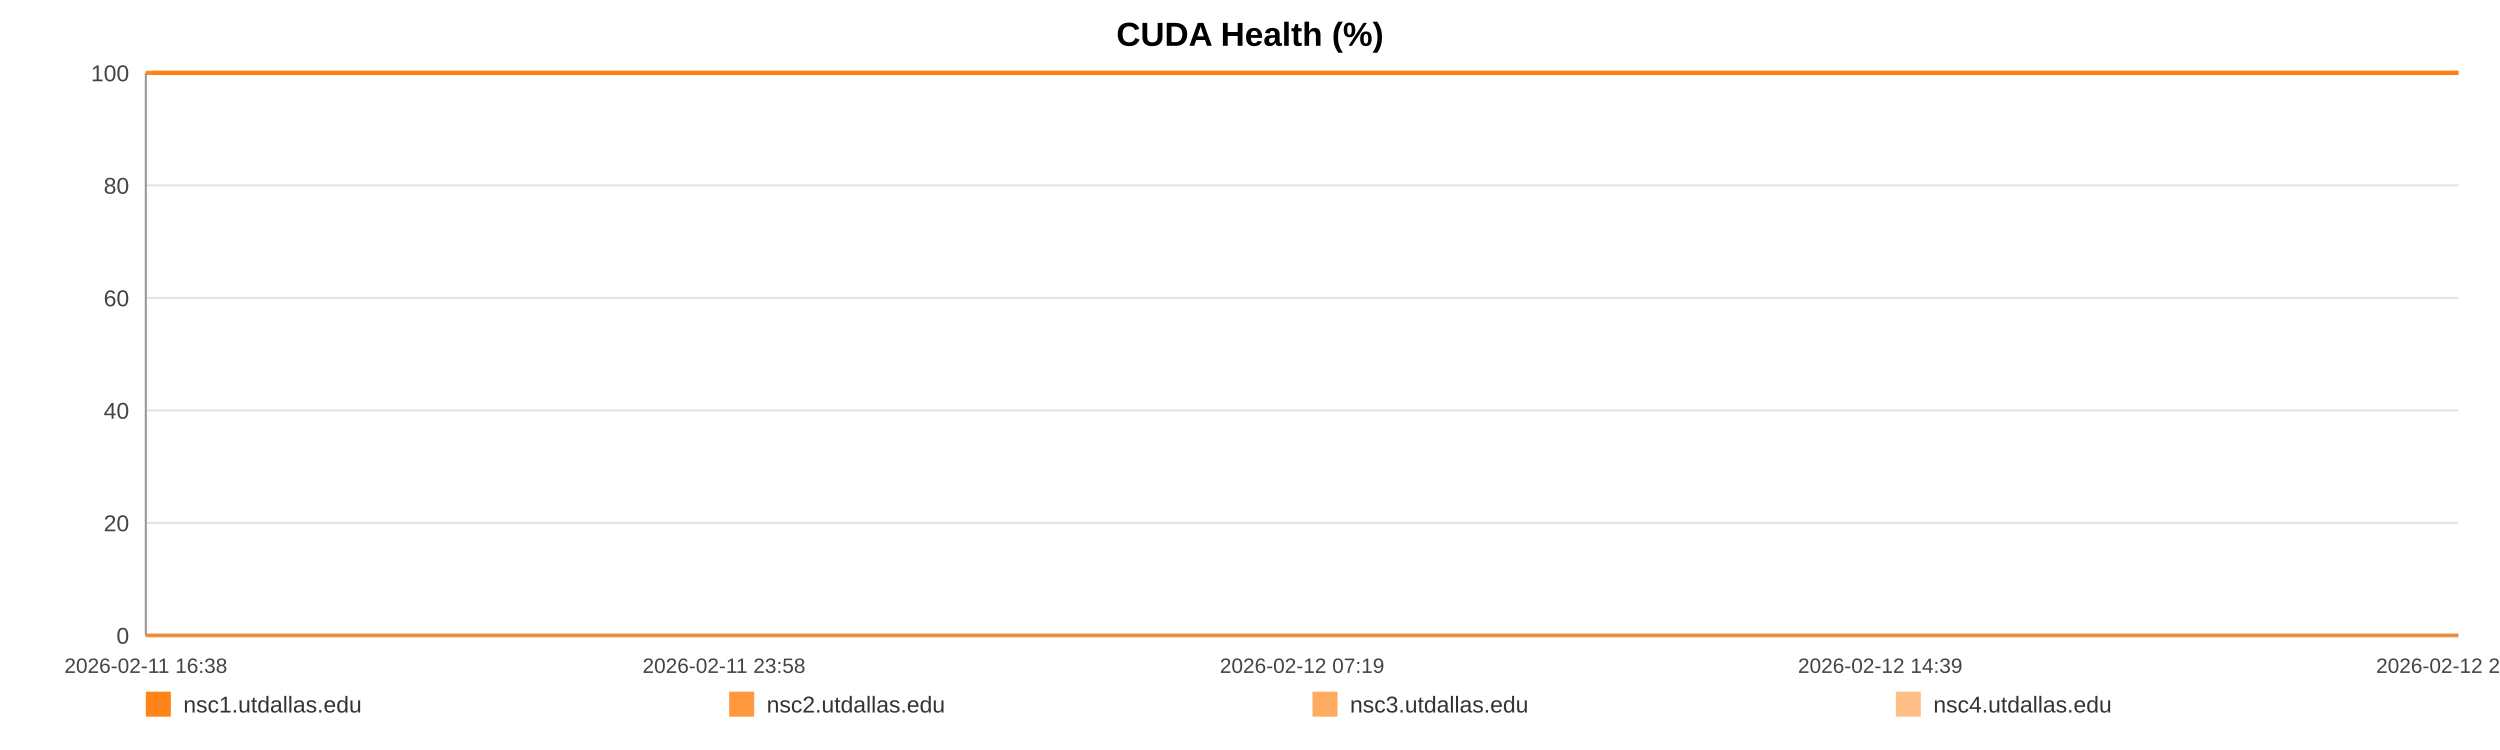
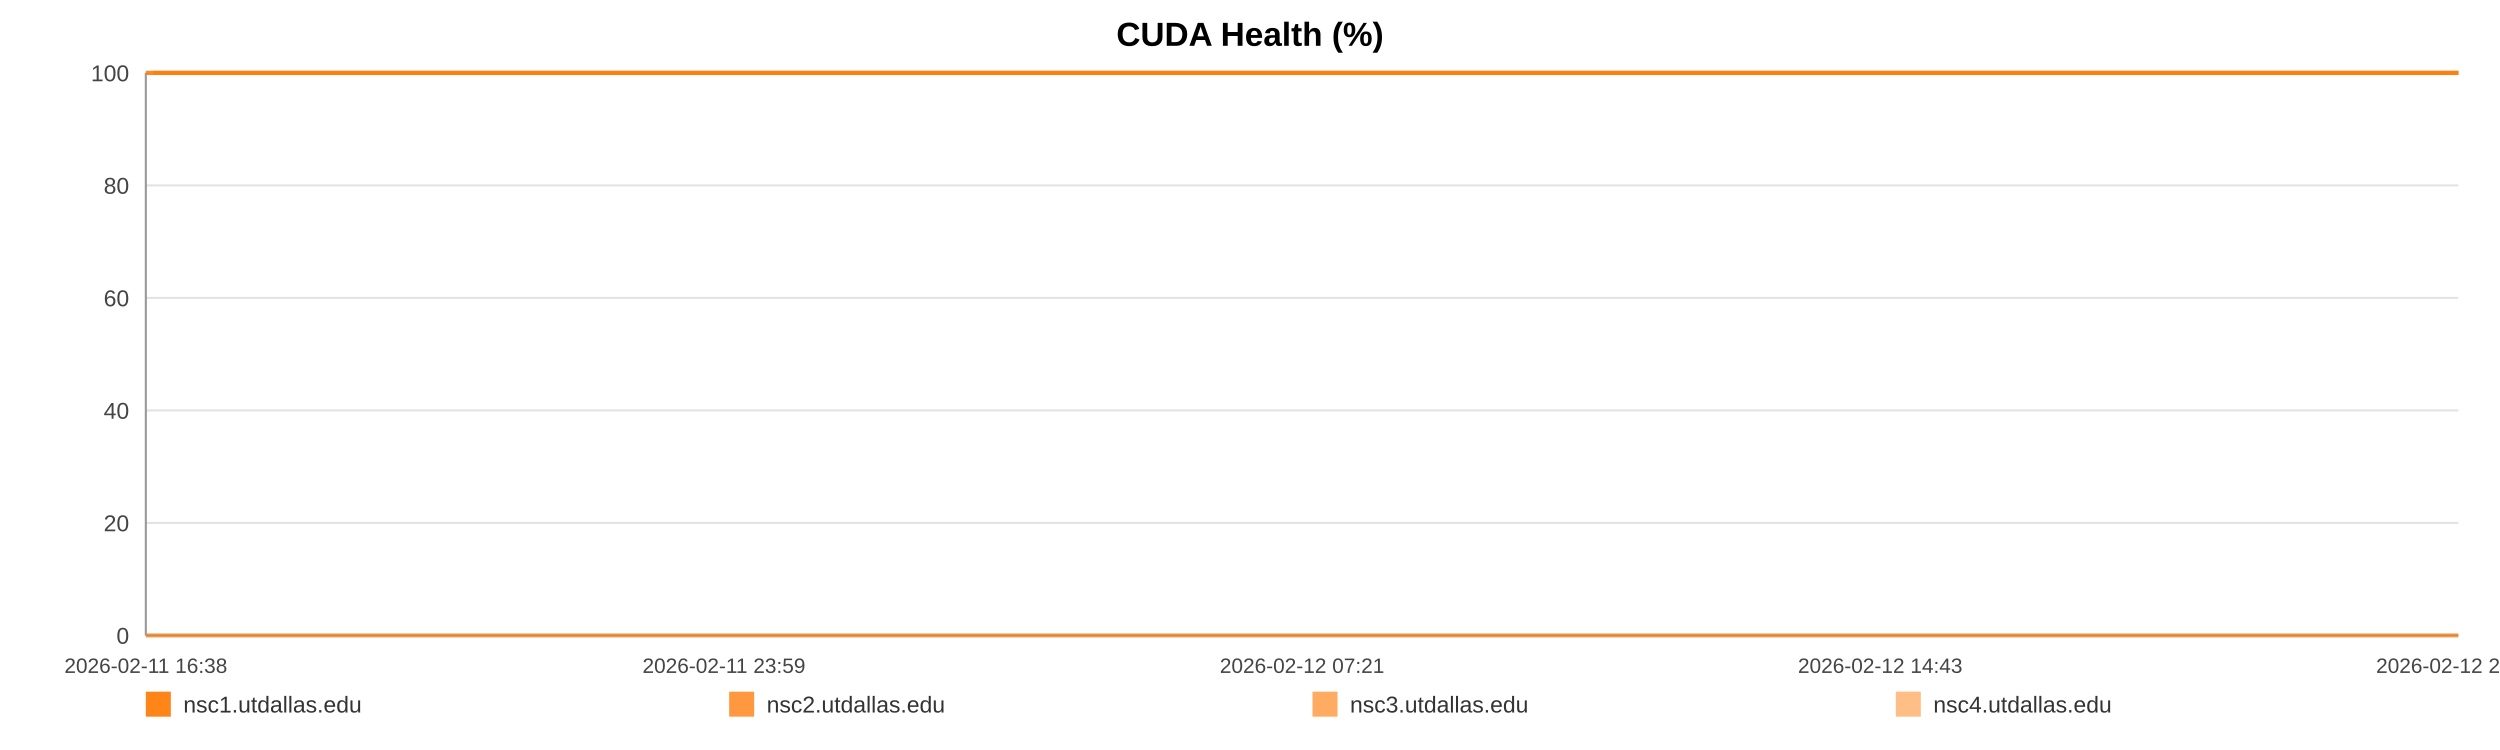
<svg xmlns="http://www.w3.org/2000/svg" width="1200" height="360" viewBox="0 0 1200 360" role="img" aria-label="CUDA Health (%)">
  <rect width="100%" height="100%" fill="#ffffff" />
  <text x="600.0" y="22" text-anchor="middle" font-size="16" font-family="Arial, Helvetica, sans-serif" font-weight="bold">CUDA Health (%)</text>
  <line x1="70" y1="35.00" x2="1180" y2="35.00" stroke="#e3e3e3" stroke-width="1" />
  <text x="62" y="39.00" text-anchor="end" font-size="11" fill="#444" font-family="Arial, Helvetica, sans-serif">100</text>
  <line x1="70" y1="89.00" x2="1180" y2="89.00" stroke="#e3e3e3" stroke-width="1" />
  <text x="62" y="93.00" text-anchor="end" font-size="11" fill="#444" font-family="Arial, Helvetica, sans-serif">80</text>
  <line x1="70" y1="143.00" x2="1180" y2="143.00" stroke="#e3e3e3" stroke-width="1" />
  <text x="62" y="147.00" text-anchor="end" font-size="11" fill="#444" font-family="Arial, Helvetica, sans-serif">60</text>
  <line x1="70" y1="197.00" x2="1180" y2="197.00" stroke="#e3e3e3" stroke-width="1" />
  <text x="62" y="201.00" text-anchor="end" font-size="11" fill="#444" font-family="Arial, Helvetica, sans-serif">40</text>
  <line x1="70" y1="251.00" x2="1180" y2="251.00" stroke="#e3e3e3" stroke-width="1" />
  <text x="62" y="255.00" text-anchor="end" font-size="11" fill="#444" font-family="Arial, Helvetica, sans-serif">20</text>
  <line x1="70" y1="305.00" x2="1180" y2="305.00" stroke="#e3e3e3" stroke-width="1" />
  <text x="62" y="309.00" text-anchor="end" font-size="11" fill="#444" font-family="Arial, Helvetica, sans-serif">0</text>
  <line x1="70" y1="35" x2="70" y2="305" stroke="#999" />
  <line x1="70" y1="305" x2="1180" y2="305" stroke="#999" />
  <text x="70.00" y="323" text-anchor="middle" font-size="10" fill="#444" font-family="Arial, Helvetica, sans-serif">2026-02-11 16:38</text>
-   <text x="347.50" y="323" text-anchor="middle" font-size="10" fill="#444" font-family="Arial, Helvetica, sans-serif">2026-02-11 23:58</text>
-   <text x="625.00" y="323" text-anchor="middle" font-size="10" fill="#444" font-family="Arial, Helvetica, sans-serif">2026-02-12 07:19</text>
-   <text x="902.50" y="323" text-anchor="middle" font-size="10" fill="#444" font-family="Arial, Helvetica, sans-serif">2026-02-12 14:39</text>
-   <text x="1180.00" y="323" text-anchor="middle" font-size="10" fill="#444" font-family="Arial, Helvetica, sans-serif">2026-02-12 22:00</text>
-   <polyline fill="none" stroke="#ff7f0e" stroke-opacity="0.95" stroke-width="2" points="73.39,35.00 76.79,35.00 80.17,35.00 83.57,35.00 87.00,35.00 90.36,35.00 93.76,35.00 97.43,35.00 100.80,35.00 104.17,35.00 107.54,35.00 110.98,35.00 114.35,35.00 117.72,35.00 123.82,35.00 129.08,35.00 132.50,35.00 135.98,35.00 139.36,35.00 142.74,35.00 146.06,35.00 149.48,35.00 152.86,35.00 156.27,35.00 159.68,35.00 163.14,35.00 166.54,35.00 169.94,35.00 173.50,35.00 176.92,35.00 180.30,35.00 183.78,35.00 187.17,35.00 190.56,35.00 194.05,35.00 197.41,35.00 200.80,35.00 204.26,35.00 207.61,35.00 211.00,35.00 214.35,35.00 217.73,35.00 221.13,35.00 224.50,35.00 227.96,35.00 231.38,35.00 234.73,35.00 238.11,35.00 241.53,35.00 244.93,35.00 248.80,35.00 252.19,35.00 255.57,35.00 258.93,35.00 262.30,35.00 265.66,35.00 269.03,35.00 272.43,35.00 275.81,35.00 279.26,35.00 282.64,35.00 285.99,35.00 289.40,35.00 292.84,35.00 296.22,35.00 299.62,35.00 302.97,35.00 306.33,35.00 309.70,35.00 313.06,35.00 316.44,35.00 319.83,35.00 323.19,35.00 326.58,35.00 329.98,35.00 333.33,35.00 336.74,35.00 340.10,35.00 343.47,35.00 346.94,35.00 350.32,35.00 353.70,35.00 357.12,35.00 360.49,35.00 363.89,35.00 367.27,35.00 370.62,35.00 373.98,35.00 377.39,35.00 380.80,35.00 384.18,35.00 387.60,35.00 390.94,35.00 394.34,35.00 397.71,35.00 401.09,35.00 404.45,35.00 407.84,35.00 411.20,35.00 414.61,35.00 418.00,35.00 421.39,35.00 424.79,35.00 428.22,35.00 431.63,35.00 435.01,35.00 438.38,35.00 441.76,35.00 445.13,35.00 448.55,35.00 451.94,35.00 455.32,35.00 458.70,35.00 462.10,35.00 465.51,35.00 468.92,35.00 472.36,35.00 475.73,35.00 479.12,35.00 482.51,35.00 485.89,35.00 489.27,35.00 492.69,35.00 496.36,35.00 499.73,35.00 503.16,35.00 506.54,35.00 509.90,35.00 513.26,35.00 516.59,35.00 519.97,35.00 523.36,35.00 526.74,35.00 530.11,35.00 533.49,35.00 536.87,35.00 540.23,35.00 543.68,35.00 547.05,35.00 550.43,35.00 553.80,35.00 557.19,35.00 560.56,35.00 563.97,35.00 567.37,35.00 570.76,35.00 574.15,35.00 577.53,35.00 580.89,35.00 584.26,35.00 587.64,35.00 591.02,35.00 594.42,35.00 597.84,35.00 601.23,35.00 604.61,35.00 608.04,35.00 611.43,35.00 614.79,35.00 618.19,35.00 621.58,35.00 625.02,35.00 628.45,35.00 631.82,35.00 635.22,35.00 638.58,35.00 641.94,35.00 645.32,35.00 648.71,35.00 652.08,35.00 655.43,35.00 658.80,35.00 662.23,35.00 665.62,35.00 669.02,35.00 672.40,35.00 675.86,35.00 679.24,35.00 682.62,35.00 685.99,35.00 689.35,35.00 693.04,35.00 696.50,35.00 699.86,35.00 703.23,35.00 706.57,35.00 709.97,35.00 713.35,35.00 716.75,35.00 720.15,35.00 723.52,35.00 726.89,35.00 730.28,35.00 733.75,35.00 737.13,35.00 740.49,35.00 743.87,35.00 747.29,35.00 750.74,35.00 754.21,35.00 757.57,35.00 760.96,35.00 764.35,35.00 767.72,35.00 771.12,35.00 774.51,35.00 777.94,35.00 781.31,35.00 784.67,35.00 788.09,35.00 791.49,35.00 794.87,35.00 798.26,35.00 801.69,35.00 805.08,35.00 808.45,35.00 811.80,35.00 815.17,35.00 818.57,35.00 821.95,35.00 825.32,35.00 828.70,35.00 832.05,35.00 835.43,35.00 838.84,35.00 842.23,35.00 845.63,35.00 849.07,35.00 852.46,35.00 855.87,35.00 859.24,35.00 862.64,35.00 866.02,35.00 869.41,35.00 872.80,35.00 876.27,35.00 879.66,35.00 883.06,35.00 886.45,35.00 889.82,35.00 893.22,35.00 896.57,35.00 899.95,35.00 903.36,35.00 906.75,35.00 910.14,35.00 913.53,35.00 916.95,35.00 920.33,35.00 923.72,35.00 927.13,35.00 930.55,35.00 933.92,35.00 937.30,35.00 940.71,35.00 944.13,35.00 947.54,35.00 950.92,35.00 954.30,35.00 958.05,35.00 961.47,35.00 964.86,35.00 968.25,35.00 971.67,35.00 975.07,35.00 978.46,35.00 981.86,35.00 985.22,35.00 988.72,35.00 992.15,35.00 995.51,35.00 998.89,35.00 1002.28,35.00 1005.67,35.00 1009.06,35.00 1012.58,35.00 1015.97,35.00 1019.35,35.00 1022.78,35.00 1026.44,35.00 1029.83,35.00 1034.09,35.00 1039.82,35.00 1043.29,35.00 1046.75,35.00 1050.13,35.00 1053.45,35.00 1056.82,35.00 1060.26,35.00 1063.66,35.00 1067.07,35.00 1070.60,35.00 1074.11,35.00 1077.70,35.00 1081.10,35.00 1084.49,35.00 1087.88,35.00 1091.31,35.00 1094.75,35.00 1098.17,35.00 1101.54,35.00 1104.92,35.00 1108.45,35.00 1111.86,35.00 1115.21,35.00 1118.61,35.00 1122.05,35.00 1125.57,35.00 1128.98,35.00 1132.37,35.00 1135.86,35.00 1139.10,35.00 1142.47,35.00 1145.92,35.00 1149.29,35.00 1152.74,35.00 1156.23,35.00 1159.63,35.00 1163.01,35.00 1166.45,35.00 1169.87,35.00 1173.26,35.00 1176.64,35.00 1180.00,35.00" />
-   <polyline fill="none" stroke="#ff7f0e" stroke-opacity="0.80" stroke-width="2" points="70.00,35.00 73.39,35.00 76.79,35.00 80.17,35.00 83.57,35.00 87.00,35.00 90.36,35.00 93.76,35.00 97.43,35.00 100.80,35.00 104.17,35.00 107.54,35.00 110.98,35.00 114.35,35.00 117.72,35.00 123.82,35.00 129.08,35.00 132.50,35.00 135.98,35.00 139.36,35.00 142.74,35.00 146.06,35.00 149.48,35.00 152.86,35.00 156.27,35.00 159.68,35.00 163.14,35.00 166.54,35.00 169.94,35.00 173.50,35.00 176.92,35.00 180.30,35.00 183.78,35.00 187.17,35.00 190.56,35.00 194.05,35.00 197.41,35.00 200.80,35.00 204.26,35.00 207.61,35.00 211.00,35.00 214.35,35.00 217.73,35.00 221.13,35.00 224.50,35.00 227.96,35.00 231.38,35.00 234.73,35.00 238.11,35.00 241.53,35.00 244.93,35.00 248.80,35.00 252.19,35.00 255.57,35.00 258.93,35.00 262.30,35.00 265.66,35.00 269.03,35.00 272.43,35.00 275.81,35.00 279.26,35.00 282.64,35.00 285.99,35.00 289.40,35.00 292.84,35.00 296.22,35.00 299.62,35.00 302.97,35.00 306.33,35.00 309.70,35.00 313.06,35.00 316.44,35.00 319.83,35.00 323.19,35.00 326.58,35.00 329.98,35.00 333.33,35.00 336.74,35.00 340.10,35.00 343.47,35.00 346.94,35.00 350.32,35.00 353.70,35.00 357.12,35.00 360.49,35.00 363.89,35.00 367.27,35.00 370.62,35.00 373.98,35.00 377.39,35.00 380.80,35.00 384.18,35.00 387.60,35.00 390.94,35.00 394.34,35.00 397.71,35.00 401.09,35.00 404.45,35.00 407.84,35.00 411.20,35.00 414.61,35.00 418.00,35.00 421.39,35.00 424.79,35.00 428.22,35.00 431.63,35.00 435.01,35.00 438.38,35.00 441.76,35.00 445.13,35.00 448.55,35.00 451.94,35.00 455.32,35.00 458.70,35.00 462.10,35.00 465.51,35.00 468.92,35.00 472.36,35.00 475.73,35.00 479.12,35.00 482.51,35.00 485.89,35.00 489.27,35.00 492.69,35.00 496.36,35.00 499.73,35.00 503.16,35.00 506.54,35.00 509.90,35.00 513.26,35.00 516.59,35.00 519.97,35.00 523.36,35.00 526.74,35.00 530.11,35.00 533.49,35.00 536.87,35.00 540.23,35.00 543.68,35.00 547.05,35.00 550.43,35.00 553.80,35.00 557.19,35.00 560.56,35.00 563.97,35.00 567.37,35.00 570.76,35.00 574.15,35.00 577.53,35.00 580.89,35.00 584.26,35.00 587.64,35.00 591.02,35.00 594.42,35.00 597.84,35.00 601.23,35.00 604.61,35.00 608.04,35.00 611.43,35.00 614.79,35.00 618.19,35.00 621.58,35.00 625.02,35.00 628.45,35.00 631.82,35.00 635.22,35.00 638.58,35.00 641.94,35.00 645.32,35.00 648.71,35.00 652.08,35.00 655.43,35.00 658.80,35.00 662.23,35.00 665.62,35.00 669.02,35.00 672.40,35.00 675.86,35.00 679.24,35.00 682.62,35.00 685.99,35.00 689.35,35.00 693.04,35.00 696.50,35.00 699.86,35.00 703.23,35.00 706.57,35.00 709.97,35.00 713.35,35.00 716.75,35.00 720.15,35.00 723.52,35.00 726.89,35.00 730.28,35.00 733.75,35.00 737.13,35.00 740.49,35.00 743.87,35.00 747.29,35.00 750.74,35.00 754.21,35.00 757.57,35.00 760.96,35.00 764.35,35.00 767.72,35.00 771.12,35.00 774.51,35.00 777.94,35.00 781.31,35.00 784.67,35.00 788.09,35.00 791.49,35.00 794.87,35.00 798.26,35.00 801.69,35.00 805.08,35.00 808.45,35.00 811.80,35.00 815.17,35.00 818.57,35.00 821.95,35.00 825.32,35.00 828.70,35.00 832.05,35.00 835.43,35.00 838.84,35.00 842.23,35.00 845.63,35.00 849.07,35.00 852.46,35.00 855.87,35.00 859.24,35.00 862.64,35.00 866.02,35.00 869.41,35.00 872.80,35.00 876.27,35.00 879.66,35.00 883.06,35.00 886.45,35.00 889.82,35.00 893.22,35.00 896.57,35.00 899.95,35.00 903.36,35.00 906.75,35.00 910.14,35.00 913.53,35.00 916.95,35.00 920.33,35.00 923.72,35.00 927.13,35.00 930.55,35.00 933.92,35.00 937.30,35.00 940.71,35.00 944.13,35.00 947.54,35.00 950.92,35.00 954.30,35.00 958.05,35.00 961.47,35.00 964.86,35.00 968.25,35.00 971.67,35.00 975.07,35.00 978.46,35.00 981.86,35.00 985.22,35.00 988.72,35.00 992.15,35.00 995.51,35.00 998.89,35.00 1002.28,35.00 1005.67,35.00 1009.06,35.00 1012.58,35.00 1015.97,35.00 1019.35,35.00 1022.78,35.00 1026.44,35.00 1029.83,35.00 1034.09,35.00 1039.82,35.00 1043.29,35.00 1046.75,35.00 1050.13,35.00 1053.45,35.00 1056.82,35.00 1060.26,35.00 1063.66,35.00 1067.07,35.00 1070.60,35.00 1074.11,35.00 1077.70,35.00 1081.10,35.00 1084.49,35.00 1087.88,35.00 1091.31,35.00 1094.75,35.00 1098.17,35.00 1101.54,35.00 1104.92,35.00 1108.45,35.00 1111.86,35.00 1115.21,35.00 1118.61,35.00 1122.05,35.00 1125.57,35.00 1128.98,35.00 1132.37,35.00 1135.86,35.00 1139.10,35.00 1142.47,35.00 1145.92,35.00 1149.29,35.00 1152.74,35.00 1156.23,35.00 1159.63,35.00 1163.01,35.00 1166.45,35.00 1169.87,35.00 1173.26,35.00 1176.64,35.00 1180.00,35.00" />
-   <polyline fill="none" stroke="#ff7f0e" stroke-opacity="0.65" stroke-width="2" points="70.00,305.00 73.39,305.00 76.79,305.00 80.17,305.00 83.57,305.00 87.00,305.00 90.36,305.00 93.76,305.00 97.43,305.00 100.80,305.00 104.17,305.00 107.54,305.00 110.98,305.00 114.35,305.00 117.72,305.00 123.82,305.00 129.08,305.00 132.50,305.00 135.98,305.00 139.36,305.00 142.74,305.00 146.06,305.00 149.48,305.00 152.86,305.00 156.27,305.00 159.68,305.00 163.14,305.00 166.54,305.00 169.94,305.00 173.50,305.00 176.92,305.00 180.30,305.00 183.78,305.00 187.17,305.00 190.56,305.00 194.05,305.00 197.41,305.00 200.80,305.00 204.26,305.00 207.61,305.00 211.00,305.00 214.35,305.00 217.73,305.00 221.13,305.00 224.50,305.00 227.96,305.00 231.38,305.00 234.73,305.00 238.11,305.00 241.53,305.00 244.93,305.00 248.80,305.00 252.19,305.00 255.57,305.00 258.93,305.00 262.30,305.00 265.66,305.00 269.03,305.00 272.43,305.00 275.81,305.00 279.26,305.00 282.64,305.00 285.99,305.00 289.40,305.00 292.84,305.00 296.22,305.00 299.62,305.00 302.97,305.00 306.33,305.00 309.70,305.00 313.06,305.00 316.44,305.00 319.83,305.00 323.19,305.00 326.58,305.00 329.98,305.00 333.33,305.00 336.74,305.00 340.10,305.00 343.47,305.00 346.94,305.00 350.32,305.00 353.70,305.00 357.12,305.00 360.49,305.00 363.89,305.00 367.27,305.00 370.62,305.00 373.98,305.00 377.39,305.00 380.80,305.00 384.18,305.00 387.60,305.00 390.94,305.00 394.34,305.00 397.71,305.00 401.09,305.00 404.45,305.00 407.84,305.00 411.20,305.00 414.61,305.00 418.00,305.00 421.39,305.00 424.79,305.00 428.22,305.00 431.63,305.00 435.01,305.00 438.38,305.00 441.76,305.00 445.13,305.00 448.55,305.00 451.94,305.00 455.32,305.00 458.70,305.00 462.10,305.00 465.51,305.00 468.92,305.00 472.36,305.00 475.73,305.00 479.12,305.00 482.51,305.00 485.89,305.00 489.27,305.00 492.69,305.00 496.36,305.00 499.73,305.00 503.16,305.00 506.54,305.00 509.90,305.00 513.26,305.00 516.59,305.00 519.97,305.00 523.36,305.00 526.74,305.00 530.11,305.00 533.49,305.00 536.87,305.00 540.23,305.00 543.68,305.00 547.05,305.00 550.43,305.00 553.80,305.00 557.19,305.00 560.56,305.00 563.97,305.00 567.37,305.00 570.76,305.00 574.15,305.00 577.53,305.00 580.89,305.00 584.26,305.00 587.64,305.00 591.02,305.00 594.42,305.00 597.84,305.00 601.23,305.00 604.61,305.00 608.04,305.00 611.43,305.00 614.79,305.00 618.19,305.00 621.58,305.00 625.02,305.00 628.45,305.00 631.82,305.00 635.22,305.00 638.58,305.00 641.94,305.00 645.32,305.00 648.71,305.00 652.08,305.00 655.43,305.00 658.80,305.00 662.23,305.00 665.62,305.00 669.02,305.00 672.40,305.00 675.86,305.00 679.24,305.00 682.62,305.00 685.99,305.00 689.35,305.00 693.04,305.00 696.50,305.00 699.86,305.00 703.23,305.00 706.57,305.00 709.97,305.00 713.35,305.00 716.75,305.00 720.15,305.00 723.52,305.00 726.89,305.00 730.28,305.00 733.75,305.00 737.13,305.00 740.49,305.00 743.87,305.00 747.29,305.00 750.74,305.00 754.21,305.00 757.57,305.00 760.96,305.00 764.35,305.00 767.72,305.00 771.12,305.00 774.51,305.00 777.94,305.00 781.31,305.00 784.67,305.00 788.09,305.00 791.49,305.00 794.87,305.00 798.26,305.00 801.69,305.00 805.08,305.00 808.45,305.00 811.80,305.00 815.17,305.00 818.57,305.00 821.95,305.00 825.32,305.00 828.70,305.00 832.05,305.00 835.43,305.00 838.84,305.00 842.23,305.00 845.63,305.00 849.07,305.00 852.46,305.00 855.87,305.00 859.24,305.00 862.64,305.00 866.02,305.00 869.41,305.00 872.80,305.00 876.27,305.00 879.66,305.00 883.06,305.00 886.45,305.00 889.82,305.00 893.22,305.00 896.57,305.00 899.95,305.00 903.36,305.00 906.75,305.00 910.14,305.00 913.53,305.00 916.95,305.00 920.33,305.00 923.72,305.00 927.13,305.00 930.55,305.00 933.92,305.00 937.30,305.00 940.71,305.00 944.13,305.00 947.54,305.00 950.92,305.00 954.30,305.00 958.05,305.00 961.47,305.00 964.86,305.00 968.25,305.00 971.67,305.00 975.07,305.00 978.46,305.00 981.86,305.00 985.22,305.00 988.72,305.00 992.15,305.00 995.51,305.00 998.89,305.00 1002.28,305.00 1005.67,305.00 1009.06,305.00 1012.58,305.00 1015.97,305.00 1019.35,305.00 1022.78,305.00 1026.44,305.00 1029.83,305.00 1034.09,305.00 1039.82,305.00 1043.29,305.00 1046.75,305.00 1050.13,305.00 1053.45,305.00 1056.82,305.00 1060.26,305.00 1063.66,305.00 1067.07,305.00 1070.60,305.00 1074.11,305.00 1077.70,305.00 1081.10,305.00 1084.49,305.00 1087.88,305.00 1091.31,305.00 1094.75,305.00 1098.17,305.00 1101.54,305.00 1104.92,305.00 1108.45,305.00 1111.86,305.00 1115.21,305.00 1118.61,305.00 1122.05,305.00 1125.57,305.00 1128.98,305.00 1132.37,305.00 1135.86,305.00 1139.10,305.00 1142.47,305.00 1145.92,305.00 1149.29,305.00 1152.74,305.00 1156.23,305.00 1159.63,305.00 1163.01,305.00 1166.45,305.00 1169.87,305.00 1173.26,305.00 1176.64,305.00 1180.00,305.00" />
-   <polyline fill="none" stroke="#ff7f0e" stroke-opacity="0.50" stroke-width="2" points="70.00,35.00 73.39,35.00 76.79,35.00 80.17,35.00 83.57,35.00 87.00,35.00 90.36,35.00 93.76,35.00 97.43,35.00 100.80,35.00 104.17,35.00 107.54,35.00 110.98,35.00 114.35,35.00 117.72,35.00 123.82,35.00 129.08,35.00 132.50,35.00 135.98,35.00 139.36,35.00 142.74,35.00 146.06,35.00 149.48,35.00 152.86,35.00 156.27,35.00 159.68,35.00 163.14,35.00 166.54,35.00 169.94,35.00 173.50,35.00 176.92,35.00 180.30,35.00 183.78,35.00 187.17,35.00 190.56,35.00 194.05,35.00 197.41,35.00 200.80,35.00 204.26,35.00 207.61,35.00 211.00,35.00 214.35,35.00 217.73,35.00 221.13,35.00 224.50,35.00 227.96,35.00 231.38,35.00 234.73,35.00 238.11,35.00 241.53,35.00 244.93,35.00 248.80,35.00 252.19,35.00 255.57,35.00 258.93,35.00 262.30,35.00 265.66,35.00 269.03,35.00 272.43,35.00 275.81,35.00 279.26,35.00 282.64,35.00 285.99,35.00 289.40,35.00 292.84,35.00 296.22,35.00 299.62,35.00 302.97,35.00 306.33,35.00 309.70,35.00 313.06,35.00 316.44,35.00 319.83,35.00 323.19,35.00 326.58,35.00 329.98,35.00 333.33,35.00 336.74,35.00 340.10,35.00 343.47,35.00 346.94,35.00 350.32,35.00 353.70,35.00 357.12,35.00 360.49,35.00 363.89,35.00 367.27,35.00 370.62,35.00 373.98,35.00 377.39,35.00 380.80,35.00 384.18,35.00 387.60,35.00 390.94,35.00 394.34,35.00 397.71,35.00 401.09,35.00 404.45,35.00 407.84,35.00 411.20,35.00 414.61,35.00 418.00,35.00 421.39,35.00 424.79,35.00 428.22,35.00 431.63,35.00 435.01,35.00 438.38,35.00 441.76,35.00 445.13,35.00 448.55,35.00 451.94,35.00 455.32,35.00 458.70,35.00 462.10,35.00 465.51,35.00 468.92,35.00 472.36,35.00 475.73,35.00 479.12,35.00 482.51,35.00 485.89,35.00 489.27,35.00 492.69,35.00 496.36,35.00 499.73,35.00 503.16,35.00 506.54,35.00 509.90,35.00 513.26,35.00 516.59,35.00 519.97,35.00 523.36,35.00 526.74,35.00 530.11,35.00 533.49,35.00 536.87,35.00 540.23,35.00 543.68,35.00 547.05,35.00 550.43,35.00 553.80,35.00 557.19,35.00 560.56,35.00 563.97,35.00 567.37,35.00 570.76,35.00 574.15,35.00 577.53,35.00 580.89,35.00 584.26,35.00 587.64,35.00 591.02,35.00 594.42,35.00 597.84,35.00 601.23,35.00 604.61,35.00 608.04,35.00 611.43,35.00 614.79,35.00 618.19,35.00 621.58,35.00 625.02,35.00 628.45,35.00 631.82,35.00 635.22,35.00 638.58,35.00 641.94,35.00 645.32,35.00 648.71,35.00 652.08,35.00 655.43,35.00 658.80,35.00 662.23,35.00 665.62,35.00 669.02,35.00 672.40,35.00 675.86,35.00 679.24,35.00 682.62,35.00 685.99,35.00 689.35,35.00 693.04,35.00 696.50,35.00 699.86,35.00 703.23,35.00 706.57,35.00 709.97,35.00 713.35,35.00 716.75,35.00 720.15,35.00 723.52,35.00 726.89,35.00 730.28,35.00 733.75,35.00 737.13,35.00 740.49,35.00 743.87,35.00 747.29,35.00 750.74,35.00 754.21,35.00 757.57,35.00 760.96,35.00 764.35,35.00 767.72,35.00 771.12,35.00 774.51,35.00 777.94,35.00 781.31,35.00 784.67,35.00 788.09,35.00 791.49,35.00 794.87,35.00 798.26,35.00 801.69,35.00 805.08,35.00 808.45,35.00 811.80,35.00 815.17,35.00 818.57,35.00 821.95,35.00 825.32,35.00 828.70,35.00 832.05,35.00 835.43,35.00 838.84,35.00 842.23,35.00 845.63,35.00 849.07,35.00 852.46,35.00 855.87,35.00 859.24,35.00 862.64,35.00 866.02,35.00 869.41,35.00 872.80,35.00 876.27,35.00 879.66,35.00 883.06,35.00 886.45,35.00 889.82,35.00 893.22,35.00 896.57,35.00 899.95,35.00 903.36,35.00 906.75,35.00 910.14,35.00 913.53,35.00 916.95,35.00 920.33,35.00 923.72,35.00 927.13,35.00 930.55,35.00 933.92,35.00 937.30,35.00 940.71,35.00 944.13,35.00 947.54,35.00 950.92,35.00 954.30,35.00 958.05,35.00 961.47,35.00 964.86,35.00 968.25,35.00 971.67,35.00 975.07,35.00 978.46,35.00 981.86,35.00 985.22,35.00 988.72,35.00 992.15,35.00 995.51,35.00 998.89,35.00 1002.28,35.00 1005.67,35.00 1009.06,35.00 1012.58,35.00 1015.97,35.00 1019.35,35.00 1022.78,35.00 1026.44,35.00 1029.83,35.00 1034.09,35.00 1039.82,35.00 1043.29,35.00 1046.75,35.00 1050.13,35.00 1053.45,35.00 1056.82,35.00 1060.26,35.00 1063.66,35.00 1067.07,35.00 1070.60,35.00 1074.11,35.00 1077.70,35.00 1081.10,35.00 1084.49,35.00 1087.88,35.00 1091.31,35.00 1094.75,35.00 1098.17,35.00 1101.54,35.00 1104.92,35.00 1108.45,35.00 1111.86,35.00 1115.21,35.00 1118.61,35.00 1122.05,35.00 1125.57,35.00 1128.98,35.00 1132.37,35.00 1135.86,35.00 1139.10,35.00 1142.47,35.00 1145.92,35.00 1149.29,35.00 1152.74,35.00 1156.23,35.00 1159.63,35.00 1163.01,35.00 1166.45,35.00 1169.87,35.00 1173.26,35.00 1176.64,35.00 1180.00,35.00" />
+   <text x="347.50" y="323" text-anchor="middle" font-size="10" fill="#444" font-family="Arial, Helvetica, sans-serif">2026-02-11 23:59</text>
+   <text x="625.00" y="323" text-anchor="middle" font-size="10" fill="#444" font-family="Arial, Helvetica, sans-serif">2026-02-12 07:21</text>
+   <text x="902.50" y="323" text-anchor="middle" font-size="10" fill="#444" font-family="Arial, Helvetica, sans-serif">2026-02-12 14:43</text>
+   <text x="1180.00" y="323" text-anchor="middle" font-size="10" fill="#444" font-family="Arial, Helvetica, sans-serif">2026-02-12 22:05</text>
+   <polyline fill="none" stroke="#ff7f0e" stroke-opacity="0.95" stroke-width="2" points="73.38,35.00 76.77,35.00 80.14,35.00 83.53,35.00 86.94,35.00 90.29,35.00 93.68,35.00 97.35,35.00 100.71,35.00 104.07,35.00 107.43,35.00 110.86,35.00 114.22,35.00 117.58,35.00 123.66,35.00 128.90,35.00 132.31,35.00 135.78,35.00 139.15,35.00 142.52,35.00 145.82,35.00 149.24,35.00 152.61,35.00 156.01,35.00 159.41,35.00 162.85,35.00 166.24,35.00 169.63,35.00 173.18,35.00 176.59,35.00 179.96,35.00 183.43,35.00 186.81,35.00 190.19,35.00 193.67,35.00 197.02,35.00 200.40,35.00 203.85,35.00 207.18,35.00 210.56,35.00 213.90,35.00 217.27,35.00 220.66,35.00 224.02,35.00 227.48,35.00 230.89,35.00 234.23,35.00 237.60,35.00 241.01,35.00 244.39,35.00 248.25,35.00 251.63,35.00 255.00,35.00 258.35,35.00 261.71,35.00 265.06,35.00 268.42,35.00 271.81,35.00 275.18,35.00 278.62,35.00 281.99,35.00 285.33,35.00 288.73,35.00 292.15,35.00 295.52,35.00 298.92,35.00 302.25,35.00 305.60,35.00 308.96,35.00 312.31,35.00 315.68,35.00 319.06,35.00 322.41,35.00 325.79,35.00 329.18,35.00 332.52,35.00 335.92,35.00 339.27,35.00 342.63,35.00 346.09,35.00 349.46,35.00 352.83,35.00 356.24,35.00 359.60,35.00 362.99,35.00 366.36,35.00 369.70,35.00 373.04,35.00 376.45,35.00 379.85,35.00 383.22,35.00 386.63,35.00 389.96,35.00 393.35,35.00 396.71,35.00 400.08,35.00 403.43,35.00 406.81,35.00 410.16,35.00 413.56,35.00 416.94,35.00 420.32,35.00 423.70,35.00 427.12,35.00 430.52,35.00 433.89,35.00 437.25,35.00 440.62,35.00 443.98,35.00 447.39,35.00 450.77,35.00 454.14,35.00 457.51,35.00 460.90,35.00 464.29,35.00 467.70,35.00 471.13,35.00 474.49,35.00 477.87,35.00 481.25,35.00 484.62,35.00 487.99,35.00 491.39,35.00 495.05,35.00 498.41,35.00 501.83,35.00 505.20,35.00 508.55,35.00 511.90,35.00 515.22,35.00 518.59,35.00 521.97,35.00 525.34,35.00 528.70,35.00 532.07,35.00 535.44,35.00 538.79,35.00 542.23,35.00 545.59,35.00 548.96,35.00 552.32,35.00 555.70,35.00 559.06,35.00 562.45,35.00 565.84,35.00 569.22,35.00 572.60,35.00 575.97,35.00 579.32,35.00 582.68,35.00 586.05,35.00 589.42,35.00 592.81,35.00 596.22,35.00 599.61,35.00 602.97,35.00 606.39,35.00 609.77,35.00 613.12,35.00 616.51,35.00 619.89,35.00 623.32,35.00 626.74,35.00 630.10,35.00 633.49,35.00 636.84,35.00 640.19,35.00 643.56,35.00 646.94,35.00 650.30,35.00 653.64,35.00 657.00,35.00 660.41,35.00 663.79,35.00 667.18,35.00 670.55,35.00 674.01,35.00 677.38,35.00 680.75,35.00 684.10,35.00 687.45,35.00 691.13,35.00 694.58,35.00 697.93,35.00 701.29,35.00 704.62,35.00 708.01,35.00 711.38,35.00 714.77,35.00 718.16,35.00 721.52,35.00 724.88,35.00 728.26,35.00 731.71,35.00 735.08,35.00 738.43,35.00 741.80,35.00 745.21,35.00 748.66,35.00 752.11,35.00 755.46,35.00 758.84,35.00 762.22,35.00 765.58,35.00 768.97,35.00 772.35,35.00 775.77,35.00 779.13,35.00 782.48,35.00 785.89,35.00 789.27,35.00 792.64,35.00 796.02,35.00 799.45,35.00 802.83,35.00 806.19,35.00 809.53,35.00 812.89,35.00 816.28,35.00 819.65,35.00 823.01,35.00 826.38,35.00 829.71,35.00 833.08,35.00 836.49,35.00 839.87,35.00 843.26,35.00 846.68,35.00 850.06,35.00 853.46,35.00 856.82,35.00 860.21,35.00 863.58,35.00 866.96,35.00 870.34,35.00 873.80,35.00 877.18,35.00 880.57,35.00 883.95,35.00 887.31,35.00 890.70,35.00 894.04,35.00 897.41,35.00 900.81,35.00 904.19,35.00 907.57,35.00 910.95,35.00 914.35,35.00 917.72,35.00 921.10,35.00 924.50,35.00 927.91,35.00 931.27,35.00 934.64,35.00 938.04,35.00 941.46,35.00 944.85,35.00 948.22,35.00 951.59,35.00 955.33,35.00 958.73,35.00 962.12,35.00 965.50,35.00 968.91,35.00 972.30,35.00 975.68,35.00 979.07,35.00 982.42,35.00 985.90,35.00 989.33,35.00 992.67,35.00 996.04,35.00 999.43,35.00 1002.81,35.00 1006.19,35.00 1009.69,35.00 1013.07,35.00 1016.44,35.00 1019.86,35.00 1023.51,35.00 1026.89,35.00 1031.14,35.00 1036.85,35.00 1040.30,35.00 1043.76,35.00 1047.13,35.00 1050.43,35.00 1053.79,35.00 1057.23,35.00 1060.62,35.00 1064.02,35.00 1067.54,35.00 1071.03,35.00 1074.61,35.00 1078.00,35.00 1081.38,35.00 1084.76,35.00 1088.18,35.00 1091.61,35.00 1095.02,35.00 1098.38,35.00 1101.75,35.00 1105.26,35.00 1108.67,35.00 1112.00,35.00 1115.40,35.00 1118.83,35.00 1122.33,35.00 1125.74,35.00 1129.12,35.00 1132.59,35.00 1135.82,35.00 1139.18,35.00 1142.63,35.00 1145.99,35.00 1149.42,35.00 1152.90,35.00 1156.30,35.00 1159.67,35.00 1163.09,35.00 1166.50,35.00 1169.88,35.00 1173.25,35.00 1176.60,35.00 1180.00,35.00" />
+   <polyline fill="none" stroke="#ff7f0e" stroke-opacity="0.80" stroke-width="2" points="70.00,35.00 73.38,35.00 76.77,35.00 80.14,35.00 83.53,35.00 86.94,35.00 90.29,35.00 93.68,35.00 97.35,35.00 100.71,35.00 104.07,35.00 107.43,35.00 110.86,35.00 114.22,35.00 117.58,35.00 123.66,35.00 128.90,35.00 132.31,35.00 135.78,35.00 139.15,35.00 142.52,35.00 145.82,35.00 149.24,35.00 152.61,35.00 156.01,35.00 159.41,35.00 162.85,35.00 166.24,35.00 169.63,35.00 173.18,35.00 176.59,35.00 179.96,35.00 183.43,35.00 186.81,35.00 190.19,35.00 193.67,35.00 197.02,35.00 200.40,35.00 203.85,35.00 207.18,35.00 210.56,35.00 213.90,35.00 217.27,35.00 220.66,35.00 224.02,35.00 227.48,35.00 230.89,35.00 234.23,35.00 237.60,35.00 241.01,35.00 244.39,35.00 248.25,35.00 251.63,35.00 255.00,35.00 258.35,35.00 261.71,35.00 265.06,35.00 268.42,35.00 271.81,35.00 275.18,35.00 278.62,35.00 281.99,35.00 285.33,35.00 288.73,35.00 292.15,35.00 295.52,35.00 298.92,35.00 302.25,35.00 305.60,35.00 308.96,35.00 312.31,35.00 315.68,35.00 319.06,35.00 322.41,35.00 325.79,35.00 329.18,35.00 332.52,35.00 335.92,35.00 339.27,35.00 342.63,35.00 346.09,35.00 349.46,35.00 352.83,35.00 356.24,35.00 359.60,35.00 362.99,35.00 366.36,35.00 369.70,35.00 373.04,35.00 376.45,35.00 379.85,35.00 383.22,35.00 386.63,35.00 389.96,35.00 393.35,35.00 396.71,35.00 400.08,35.00 403.43,35.00 406.81,35.00 410.16,35.00 413.56,35.00 416.94,35.00 420.32,35.00 423.70,35.00 427.12,35.00 430.52,35.00 433.89,35.00 437.25,35.00 440.62,35.00 443.98,35.00 447.39,35.00 450.77,35.00 454.14,35.00 457.51,35.00 460.90,35.00 464.29,35.00 467.70,35.00 471.13,35.00 474.49,35.00 477.87,35.00 481.25,35.00 484.62,35.00 487.99,35.00 491.39,35.00 495.05,35.00 498.41,35.00 501.83,35.00 505.20,35.00 508.55,35.00 511.90,35.00 515.22,35.00 518.59,35.00 521.97,35.00 525.34,35.00 528.70,35.00 532.07,35.00 535.44,35.00 538.79,35.00 542.23,35.00 545.59,35.00 548.96,35.00 552.32,35.00 555.70,35.00 559.06,35.00 562.45,35.00 565.84,35.00 569.22,35.00 572.60,35.00 575.97,35.00 579.32,35.00 582.68,35.00 586.05,35.00 589.42,35.00 592.81,35.00 596.22,35.00 599.61,35.00 602.97,35.00 606.39,35.00 609.77,35.00 613.12,35.00 616.51,35.00 619.89,35.00 623.32,35.00 626.74,35.00 630.10,35.00 633.49,35.00 636.84,35.00 640.19,35.00 643.56,35.00 646.94,35.00 650.30,35.00 653.64,35.00 657.00,35.00 660.41,35.00 663.79,35.00 667.18,35.00 670.55,35.00 674.01,35.00 677.38,35.00 680.75,35.00 684.10,35.00 687.45,35.00 691.13,35.00 694.58,35.00 697.93,35.00 701.29,35.00 704.62,35.00 708.01,35.00 711.38,35.00 714.77,35.00 718.16,35.00 721.52,35.00 724.88,35.00 728.26,35.00 731.71,35.00 735.08,35.00 738.43,35.00 741.80,35.00 745.21,35.00 748.66,35.00 752.11,35.00 755.46,35.00 758.84,35.00 762.22,35.00 765.58,35.00 768.97,35.00 772.35,35.00 775.77,35.00 779.13,35.00 782.48,35.00 785.89,35.00 789.27,35.00 792.64,35.00 796.02,35.00 799.45,35.00 802.83,35.00 806.19,35.00 809.53,35.00 812.89,35.00 816.28,35.00 819.65,35.00 823.01,35.00 826.38,35.00 829.71,35.00 833.08,35.00 836.49,35.00 839.87,35.00 843.26,35.00 846.68,35.00 850.06,35.00 853.46,35.00 856.82,35.00 860.21,35.00 863.58,35.00 866.96,35.00 870.34,35.00 873.80,35.00 877.18,35.00 880.57,35.00 883.95,35.00 887.31,35.00 890.70,35.00 894.04,35.00 897.41,35.00 900.81,35.00 904.19,35.00 907.57,35.00 910.95,35.00 914.35,35.00 917.72,35.00 921.10,35.00 924.50,35.00 927.91,35.00 931.27,35.00 934.64,35.00 938.04,35.00 941.46,35.00 944.85,35.00 948.22,35.00 951.59,35.00 955.33,35.00 958.73,35.00 962.12,35.00 965.50,35.00 968.91,35.00 972.30,35.00 975.68,35.00 979.07,35.00 982.42,35.00 985.90,35.00 989.33,35.00 992.67,35.00 996.04,35.00 999.43,35.00 1002.81,35.00 1006.19,35.00 1009.69,35.00 1013.07,35.00 1016.44,35.00 1019.86,35.00 1023.51,35.00 1026.89,35.00 1031.14,35.00 1036.85,35.00 1040.30,35.00 1043.76,35.00 1047.13,35.00 1050.43,35.00 1053.79,35.00 1057.23,35.00 1060.62,35.00 1064.02,35.00 1067.54,35.00 1071.03,35.00 1074.61,35.00 1078.00,35.00 1081.38,35.00 1084.76,35.00 1088.18,35.00 1091.61,35.00 1095.02,35.00 1098.38,35.00 1101.75,35.00 1105.26,35.00 1108.67,35.00 1112.00,35.00 1115.40,35.00 1118.83,35.00 1122.33,35.00 1125.74,35.00 1129.12,35.00 1132.59,35.00 1135.82,35.00 1139.18,35.00 1142.63,35.00 1145.99,35.00 1149.42,35.00 1152.90,35.00 1156.30,35.00 1159.67,35.00 1163.09,35.00 1166.50,35.00 1169.88,35.00 1173.25,35.00 1176.60,35.00 1180.00,35.00" />
+   <polyline fill="none" stroke="#ff7f0e" stroke-opacity="0.65" stroke-width="2" points="70.00,305.00 73.38,305.00 76.77,305.00 80.14,305.00 83.53,305.00 86.94,305.00 90.29,305.00 93.68,305.00 97.35,305.00 100.71,305.00 104.07,305.00 107.43,305.00 110.86,305.00 114.22,305.00 117.58,305.00 123.66,305.00 128.90,305.00 132.31,305.00 135.78,305.00 139.15,305.00 142.52,305.00 145.82,305.00 149.24,305.00 152.61,305.00 156.01,305.00 159.41,305.00 162.85,305.00 166.24,305.00 169.63,305.00 173.18,305.00 176.59,305.00 179.96,305.00 183.43,305.00 186.81,305.00 190.19,305.00 193.67,305.00 197.02,305.00 200.40,305.00 203.85,305.00 207.18,305.00 210.56,305.00 213.90,305.00 217.27,305.00 220.66,305.00 224.02,305.00 227.48,305.00 230.89,305.00 234.23,305.00 237.60,305.00 241.01,305.00 244.39,305.00 248.25,305.00 251.63,305.00 255.00,305.00 258.35,305.00 261.71,305.00 265.06,305.00 268.42,305.00 271.81,305.00 275.18,305.00 278.62,305.00 281.99,305.00 285.33,305.00 288.73,305.00 292.15,305.00 295.52,305.00 298.92,305.00 302.25,305.00 305.60,305.00 308.96,305.00 312.31,305.00 315.68,305.00 319.06,305.00 322.41,305.00 325.79,305.00 329.18,305.00 332.52,305.00 335.92,305.00 339.27,305.00 342.63,305.00 346.09,305.00 349.46,305.00 352.83,305.00 356.24,305.00 359.60,305.00 362.99,305.00 366.36,305.00 369.70,305.00 373.04,305.00 376.45,305.00 379.85,305.00 383.22,305.00 386.63,305.00 389.96,305.00 393.35,305.00 396.71,305.00 400.08,305.00 403.43,305.00 406.81,305.00 410.16,305.00 413.56,305.00 416.94,305.00 420.32,305.00 423.70,305.00 427.12,305.00 430.52,305.00 433.89,305.00 437.25,305.00 440.62,305.00 443.98,305.00 447.39,305.00 450.77,305.00 454.14,305.00 457.51,305.00 460.90,305.00 464.29,305.00 467.70,305.00 471.13,305.00 474.49,305.00 477.87,305.00 481.25,305.00 484.62,305.00 487.99,305.00 491.39,305.00 495.05,305.00 498.41,305.00 501.83,305.00 505.20,305.00 508.55,305.00 511.90,305.00 515.22,305.00 518.59,305.00 521.97,305.00 525.34,305.00 528.70,305.00 532.07,305.00 535.44,305.00 538.79,305.00 542.23,305.00 545.59,305.00 548.96,305.00 552.32,305.00 555.70,305.00 559.06,305.00 562.45,305.00 565.84,305.00 569.22,305.00 572.60,305.00 575.97,305.00 579.32,305.00 582.68,305.00 586.05,305.00 589.42,305.00 592.81,305.00 596.22,305.00 599.61,305.00 602.97,305.00 606.39,305.00 609.77,305.00 613.12,305.00 616.51,305.00 619.89,305.00 623.32,305.00 626.74,305.00 630.10,305.00 633.49,305.00 636.84,305.00 640.19,305.00 643.56,305.00 646.94,305.00 650.30,305.00 653.64,305.00 657.00,305.00 660.41,305.00 663.79,305.00 667.18,305.00 670.55,305.00 674.01,305.00 677.38,305.00 680.75,305.00 684.10,305.00 687.45,305.00 691.13,305.00 694.58,305.00 697.93,305.00 701.29,305.00 704.62,305.00 708.01,305.00 711.38,305.00 714.77,305.00 718.16,305.00 721.52,305.00 724.88,305.00 728.26,305.00 731.71,305.00 735.08,305.00 738.43,305.00 741.80,305.00 745.21,305.00 748.66,305.00 752.11,305.00 755.46,305.00 758.84,305.00 762.22,305.00 765.58,305.00 768.97,305.00 772.35,305.00 775.77,305.00 779.13,305.00 782.48,305.00 785.89,305.00 789.27,305.00 792.64,305.00 796.02,305.00 799.45,305.00 802.83,305.00 806.19,305.00 809.53,305.00 812.89,305.00 816.28,305.00 819.65,305.00 823.01,305.00 826.38,305.00 829.71,305.00 833.08,305.00 836.49,305.00 839.87,305.00 843.26,305.00 846.68,305.00 850.06,305.00 853.46,305.00 856.82,305.00 860.21,305.00 863.58,305.00 866.96,305.00 870.34,305.00 873.80,305.00 877.18,305.00 880.57,305.00 883.95,305.00 887.31,305.00 890.70,305.00 894.04,305.00 897.41,305.00 900.81,305.00 904.19,305.00 907.57,305.00 910.95,305.00 914.35,305.00 917.72,305.00 921.10,305.00 924.50,305.00 927.91,305.00 931.27,305.00 934.64,305.00 938.04,305.00 941.46,305.00 944.85,305.00 948.22,305.00 951.59,305.00 955.33,305.00 958.73,305.00 962.12,305.00 965.50,305.00 968.91,305.00 972.30,305.00 975.68,305.00 979.07,305.00 982.42,305.00 985.90,305.00 989.33,305.00 992.67,305.00 996.04,305.00 999.43,305.00 1002.81,305.00 1006.19,305.00 1009.69,305.00 1013.07,305.00 1016.44,305.00 1019.86,305.00 1023.51,305.00 1026.89,305.00 1031.14,305.00 1036.85,305.00 1040.30,305.00 1043.76,305.00 1047.13,305.00 1050.43,305.00 1053.79,305.00 1057.23,305.00 1060.62,305.00 1064.02,305.00 1067.54,305.00 1071.03,305.00 1074.61,305.00 1078.00,305.00 1081.38,305.00 1084.76,305.00 1088.18,305.00 1091.61,305.00 1095.02,305.00 1098.38,305.00 1101.75,305.00 1105.26,305.00 1108.67,305.00 1112.00,305.00 1115.40,305.00 1118.83,305.00 1122.33,305.00 1125.74,305.00 1129.12,305.00 1132.59,305.00 1135.82,305.00 1139.18,305.00 1142.63,305.00 1145.99,305.00 1149.42,305.00 1152.90,305.00 1156.30,305.00 1159.67,305.00 1163.09,305.00 1166.50,305.00 1169.88,305.00 1173.25,305.00 1176.60,305.00 1180.00,305.00" />
+   <polyline fill="none" stroke="#ff7f0e" stroke-opacity="0.50" stroke-width="2" points="70.00,35.00 73.38,35.00 76.77,35.00 80.14,35.00 83.53,35.00 86.94,35.00 90.29,35.00 93.68,35.00 97.35,35.00 100.71,35.00 104.07,35.00 107.43,35.00 110.86,35.00 114.22,35.00 117.58,35.00 123.66,35.00 128.90,35.00 132.31,35.00 135.78,35.00 139.15,35.00 142.52,35.00 145.82,35.00 149.24,35.00 152.61,35.00 156.01,35.00 159.41,35.00 162.85,35.00 166.24,35.00 169.63,35.00 173.18,35.00 176.59,35.00 179.96,35.00 183.43,35.00 186.81,35.00 190.19,35.00 193.67,35.00 197.02,35.00 200.40,35.00 203.85,35.00 207.18,35.00 210.56,35.00 213.90,35.00 217.27,35.00 220.66,35.00 224.02,35.00 227.48,35.00 230.89,35.00 234.23,35.00 237.60,35.00 241.01,35.00 244.39,35.00 248.25,35.00 251.63,35.00 255.00,35.00 258.35,35.00 261.71,35.00 265.06,35.00 268.42,35.00 271.81,35.00 275.18,35.00 278.62,35.00 281.99,35.00 285.33,35.00 288.73,35.00 292.15,35.00 295.52,35.00 298.92,35.00 302.25,35.00 305.60,35.00 308.96,35.00 312.31,35.00 315.68,35.00 319.06,35.00 322.41,35.00 325.79,35.00 329.18,35.00 332.52,35.00 335.92,35.00 339.27,35.00 342.63,35.00 346.09,35.00 349.46,35.00 352.83,35.00 356.24,35.00 359.60,35.00 362.99,35.00 366.36,35.00 369.70,35.00 373.04,35.00 376.45,35.00 379.85,35.00 383.22,35.00 386.63,35.00 389.96,35.00 393.35,35.00 396.71,35.00 400.08,35.00 403.43,35.00 406.81,35.00 410.16,35.00 413.56,35.00 416.94,35.00 420.32,35.00 423.70,35.00 427.12,35.00 430.52,35.00 433.89,35.00 437.25,35.00 440.62,35.00 443.98,35.00 447.39,35.00 450.77,35.00 454.14,35.00 457.51,35.00 460.90,35.00 464.29,35.00 467.70,35.00 471.13,35.00 474.49,35.00 477.87,35.00 481.25,35.00 484.62,35.00 487.99,35.00 491.39,35.00 495.05,35.00 498.41,35.00 501.83,35.00 505.20,35.00 508.55,35.00 511.90,35.00 515.22,35.00 518.59,35.00 521.97,35.00 525.34,35.00 528.70,35.00 532.07,35.00 535.44,35.00 538.79,35.00 542.23,35.00 545.59,35.00 548.96,35.00 552.32,35.00 555.70,35.00 559.06,35.00 562.45,35.00 565.84,35.00 569.22,35.00 572.60,35.00 575.97,35.00 579.32,35.00 582.68,35.00 586.05,35.00 589.42,35.00 592.81,35.00 596.22,35.00 599.61,35.00 602.97,35.00 606.39,35.00 609.77,35.00 613.12,35.00 616.51,35.00 619.89,35.00 623.32,35.00 626.74,35.00 630.10,35.00 633.49,35.00 636.84,35.00 640.19,35.00 643.56,35.00 646.94,35.00 650.30,35.00 653.64,35.00 657.00,35.00 660.41,35.00 663.79,35.00 667.18,35.00 670.55,35.00 674.01,35.00 677.38,35.00 680.75,35.00 684.10,35.00 687.45,35.00 691.13,35.00 694.58,35.00 697.93,35.00 701.29,35.00 704.62,35.00 708.01,35.00 711.38,35.00 714.77,35.00 718.16,35.00 721.52,35.00 724.88,35.00 728.26,35.00 731.71,35.00 735.08,35.00 738.43,35.00 741.80,35.00 745.21,35.00 748.66,35.00 752.11,35.00 755.46,35.00 758.84,35.00 762.22,35.00 765.58,35.00 768.97,35.00 772.35,35.00 775.77,35.00 779.13,35.00 782.48,35.00 785.89,35.00 789.27,35.00 792.64,35.00 796.02,35.00 799.45,35.00 802.83,35.00 806.19,35.00 809.53,35.00 812.89,35.00 816.28,35.00 819.65,35.00 823.01,35.00 826.38,35.00 829.71,35.00 833.08,35.00 836.49,35.00 839.87,35.00 843.26,35.00 846.68,35.00 850.06,35.00 853.46,35.00 856.82,35.00 860.21,35.00 863.58,35.00 866.96,35.00 870.34,35.00 873.80,35.00 877.18,35.00 880.57,35.00 883.95,35.00 887.31,35.00 890.70,35.00 894.04,35.00 897.41,35.00 900.81,35.00 904.19,35.00 907.57,35.00 910.95,35.00 914.35,35.00 917.72,35.00 921.10,35.00 924.50,35.00 927.91,35.00 931.27,35.00 934.64,35.00 938.04,35.00 941.46,35.00 944.85,35.00 948.22,35.00 951.59,35.00 955.33,35.00 958.73,35.00 962.12,35.00 965.50,35.00 968.91,35.00 972.30,35.00 975.68,35.00 979.07,35.00 982.42,35.00 985.90,35.00 989.33,35.00 992.67,35.00 996.04,35.00 999.43,35.00 1002.81,35.00 1006.19,35.00 1009.69,35.00 1013.07,35.00 1016.44,35.00 1019.86,35.00 1023.51,35.00 1026.89,35.00 1031.14,35.00 1036.85,35.00 1040.30,35.00 1043.76,35.00 1047.13,35.00 1050.43,35.00 1053.79,35.00 1057.23,35.00 1060.62,35.00 1064.02,35.00 1067.54,35.00 1071.03,35.00 1074.61,35.00 1078.00,35.00 1081.38,35.00 1084.76,35.00 1088.18,35.00 1091.61,35.00 1095.02,35.00 1098.38,35.00 1101.75,35.00 1105.26,35.00 1108.67,35.00 1112.00,35.00 1115.40,35.00 1118.83,35.00 1122.33,35.00 1125.74,35.00 1129.12,35.00 1132.59,35.00 1135.82,35.00 1139.18,35.00 1142.63,35.00 1145.99,35.00 1149.42,35.00 1152.90,35.00 1156.30,35.00 1159.67,35.00 1163.09,35.00 1166.50,35.00 1169.88,35.00 1173.25,35.00 1176.60,35.00 1180.00,35.00" />
  <rect x="70" y="332" width="12" height="12" fill="#ff7f0e" fill-opacity="0.95" />
  <text x="88" y="342" font-size="11" fill="#333" font-family="Arial, Helvetica, sans-serif">nsc1.utdallas.edu</text>
  <rect x="350" y="332" width="12" height="12" fill="#ff7f0e" fill-opacity="0.80" />
  <text x="368" y="342" font-size="11" fill="#333" font-family="Arial, Helvetica, sans-serif">nsc2.utdallas.edu</text>
  <rect x="630" y="332" width="12" height="12" fill="#ff7f0e" fill-opacity="0.65" />
  <text x="648" y="342" font-size="11" fill="#333" font-family="Arial, Helvetica, sans-serif">nsc3.utdallas.edu</text>
  <rect x="910" y="332" width="12" height="12" fill="#ff7f0e" fill-opacity="0.50" />
  <text x="928" y="342" font-size="11" fill="#333" font-family="Arial, Helvetica, sans-serif">nsc4.utdallas.edu</text>
</svg>
